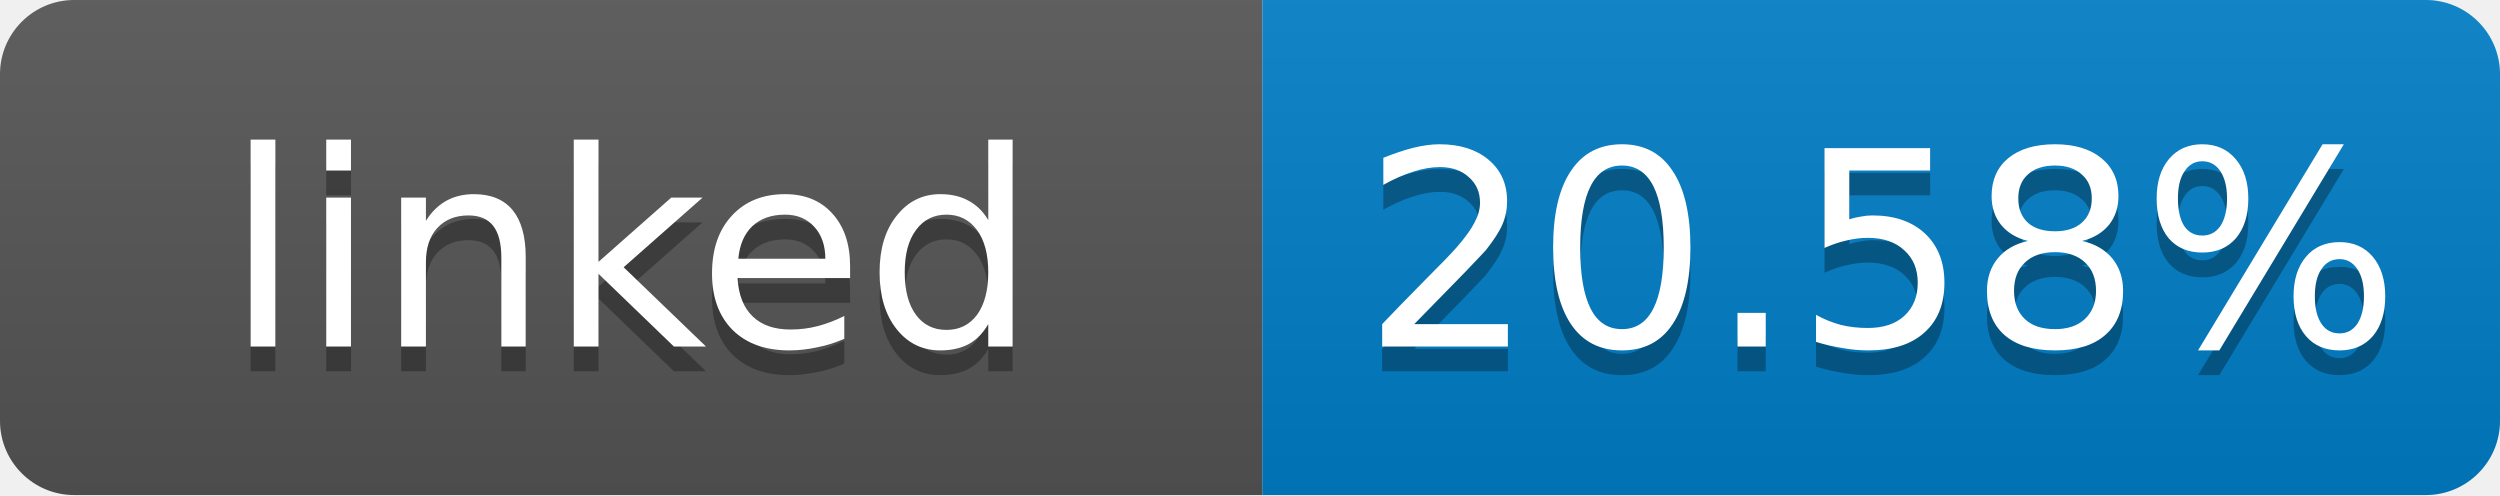
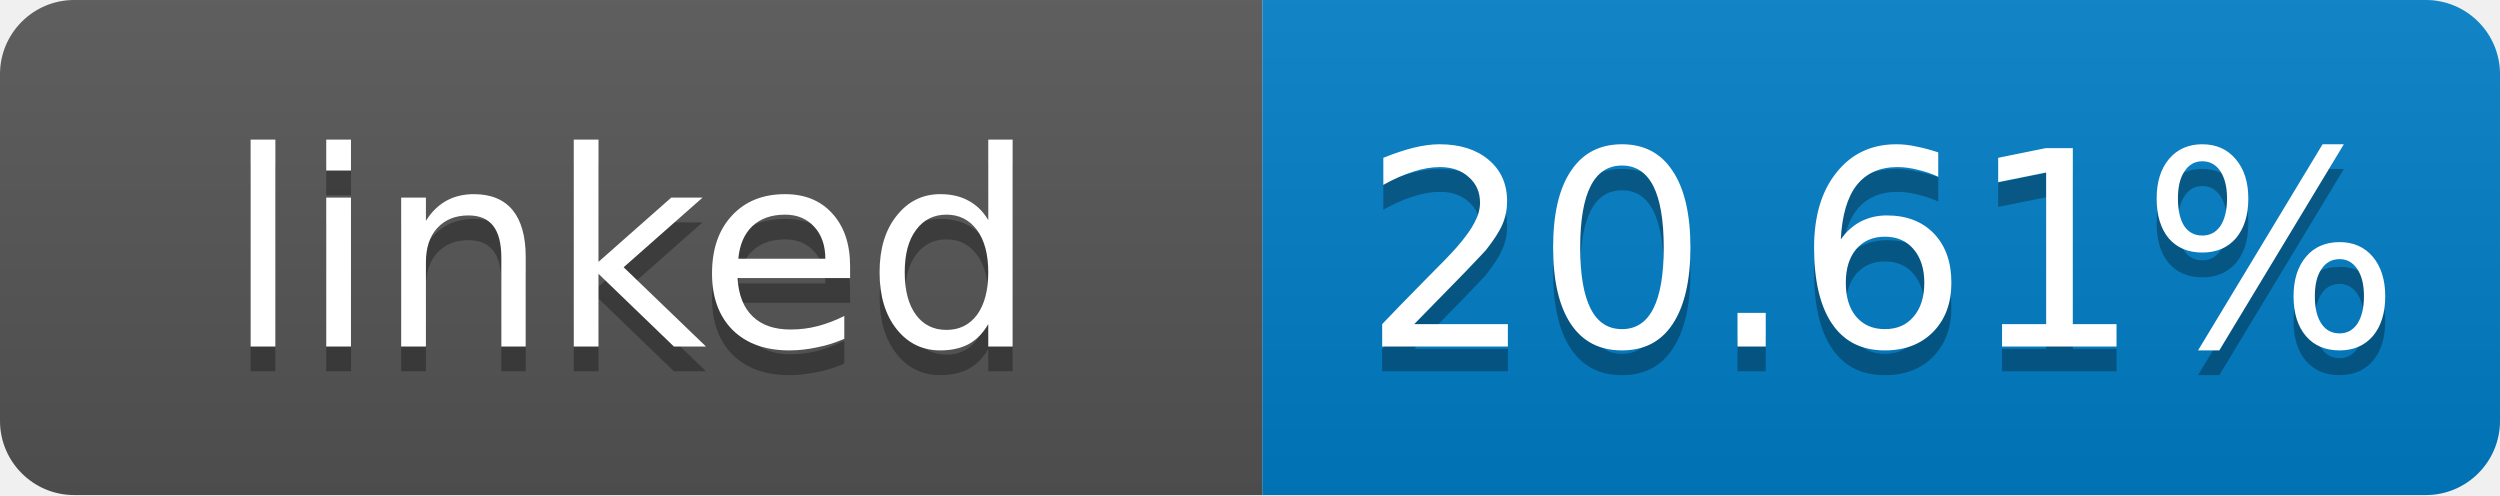
- <svg xmlns="http://www.w3.org/2000/svg" width="101" height="20" role="img" aria-label="linked: 20.58%">
+ <svg xmlns="http://www.w3.org/2000/svg" width="101" height="20" role="img" aria-label="linked: 20.61%">
  <linearGradient id="s" x2="0" y2="100%">
    <stop offset="0" stop-color="#bbb" stop-opacity=".1" />
    <stop offset="1" stop-opacity=".1" />
  </linearGradient>
  <clipPath id="r">
    <rect width="101" height="20" rx="3" fill="#fff" />
  </clipPath>
  <g clip-path="url(#r)">
    <rect width="51" height="20" fill="#555" />
    <rect x="51" width="50" height="20" fill="#007ec6" />
    <rect width="101" height="20" fill="url(#s)" />
  </g>
  <g fill="#fff" text-anchor="middle" font-family="Verdana,Geneva,DejaVu Sans,sans-serif" font-size="11">
    <text x="25.5" y="15" fill="#010101" fill-opacity=".3">linked</text>
    <text x="25.5" y="14">linked</text>
-     <text x="76" y="15" fill="#010101" fill-opacity=".3">20.58%</text>
-     <text x="76" y="14">20.58%</text>
+     <text x="76" y="15" fill="#010101" fill-opacity=".3">20.61%</text>
+     <text x="76" y="14">20.61%</text>
  </g>
</svg>
